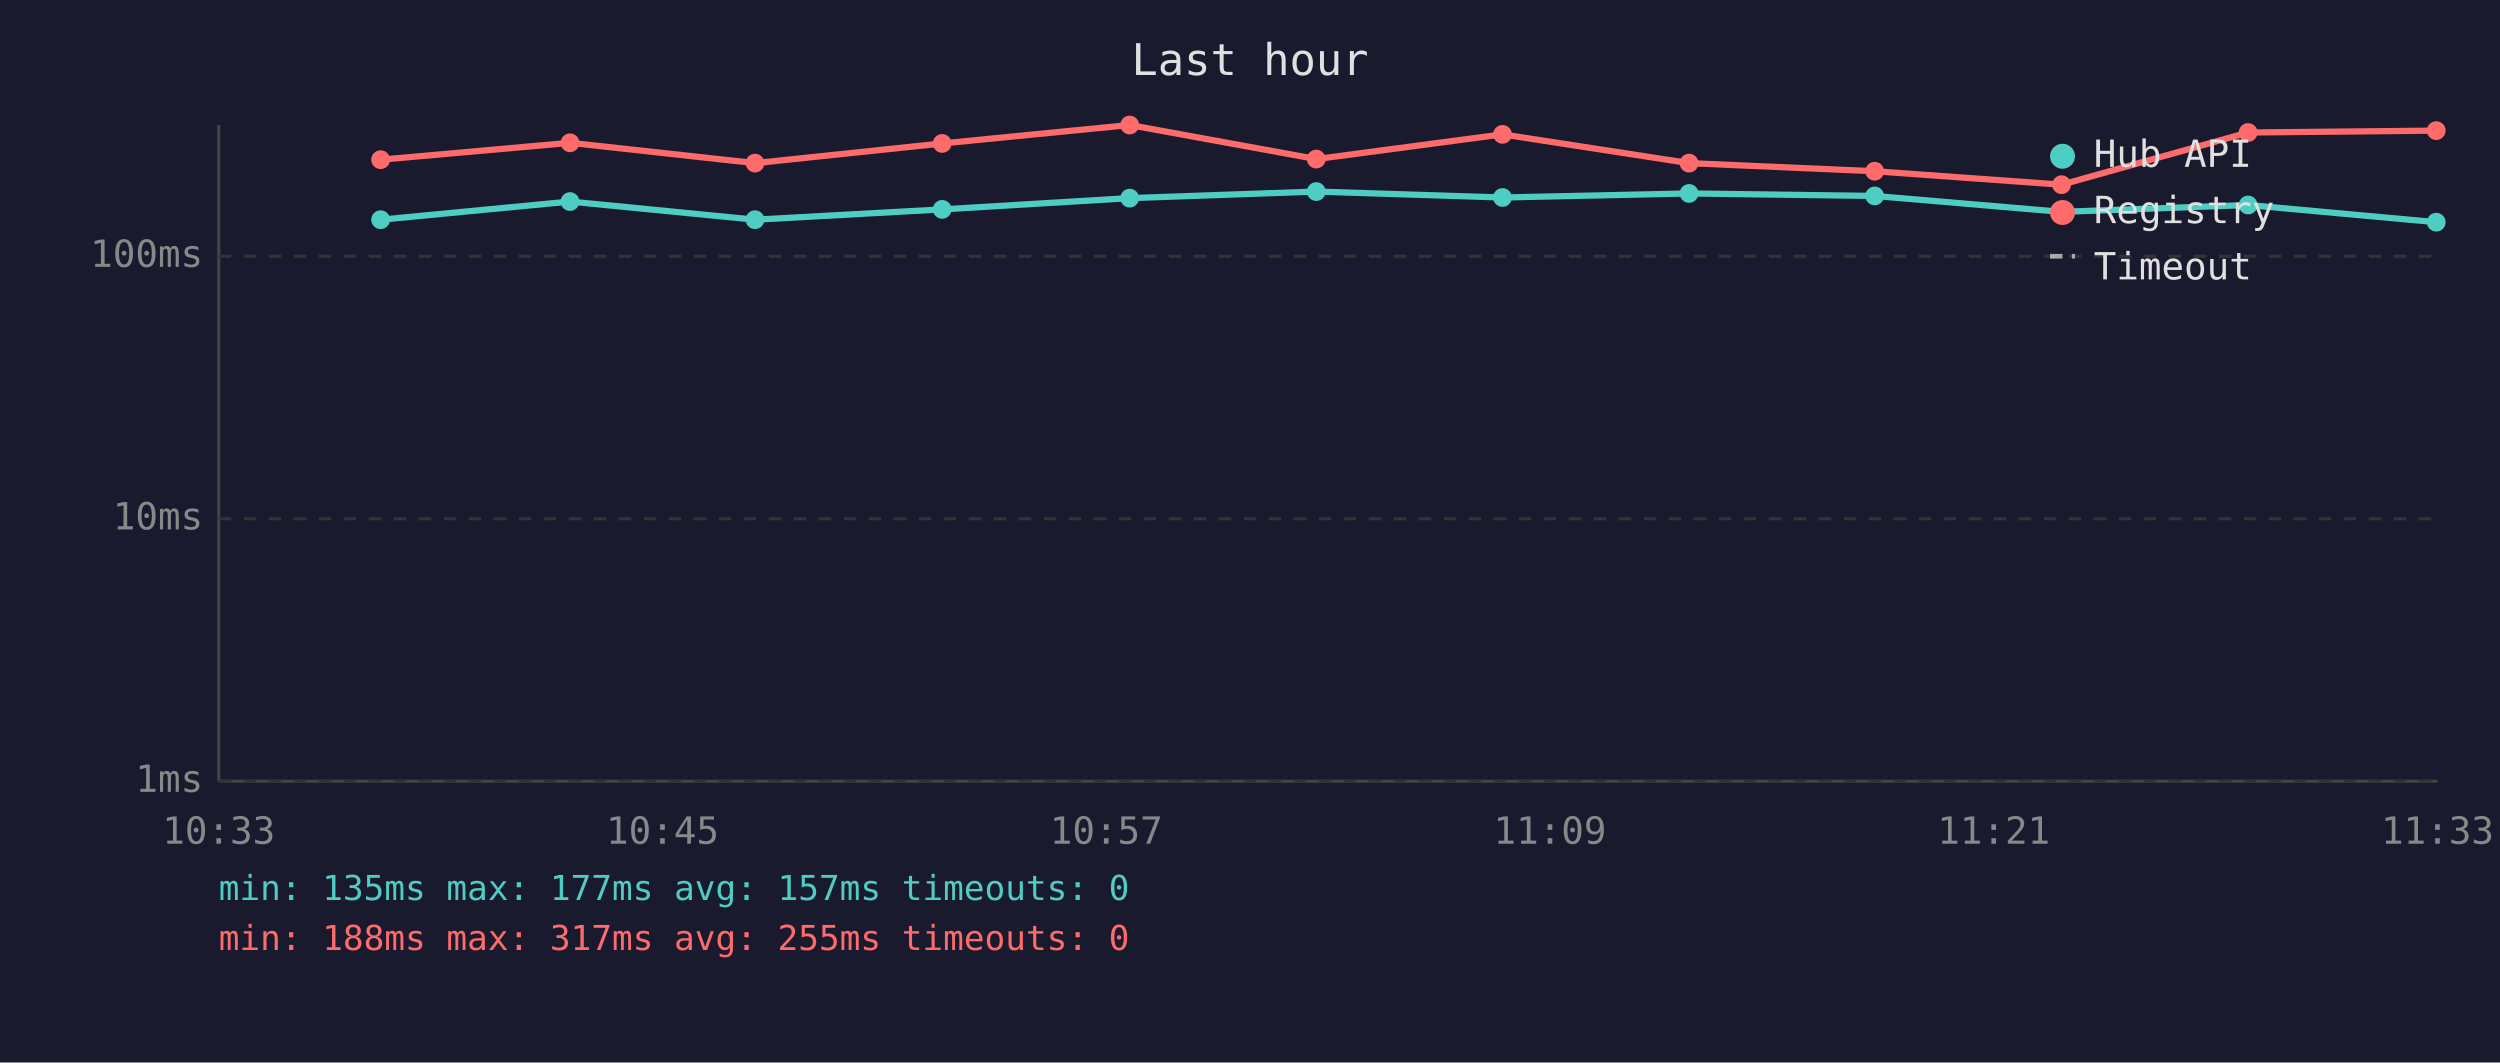
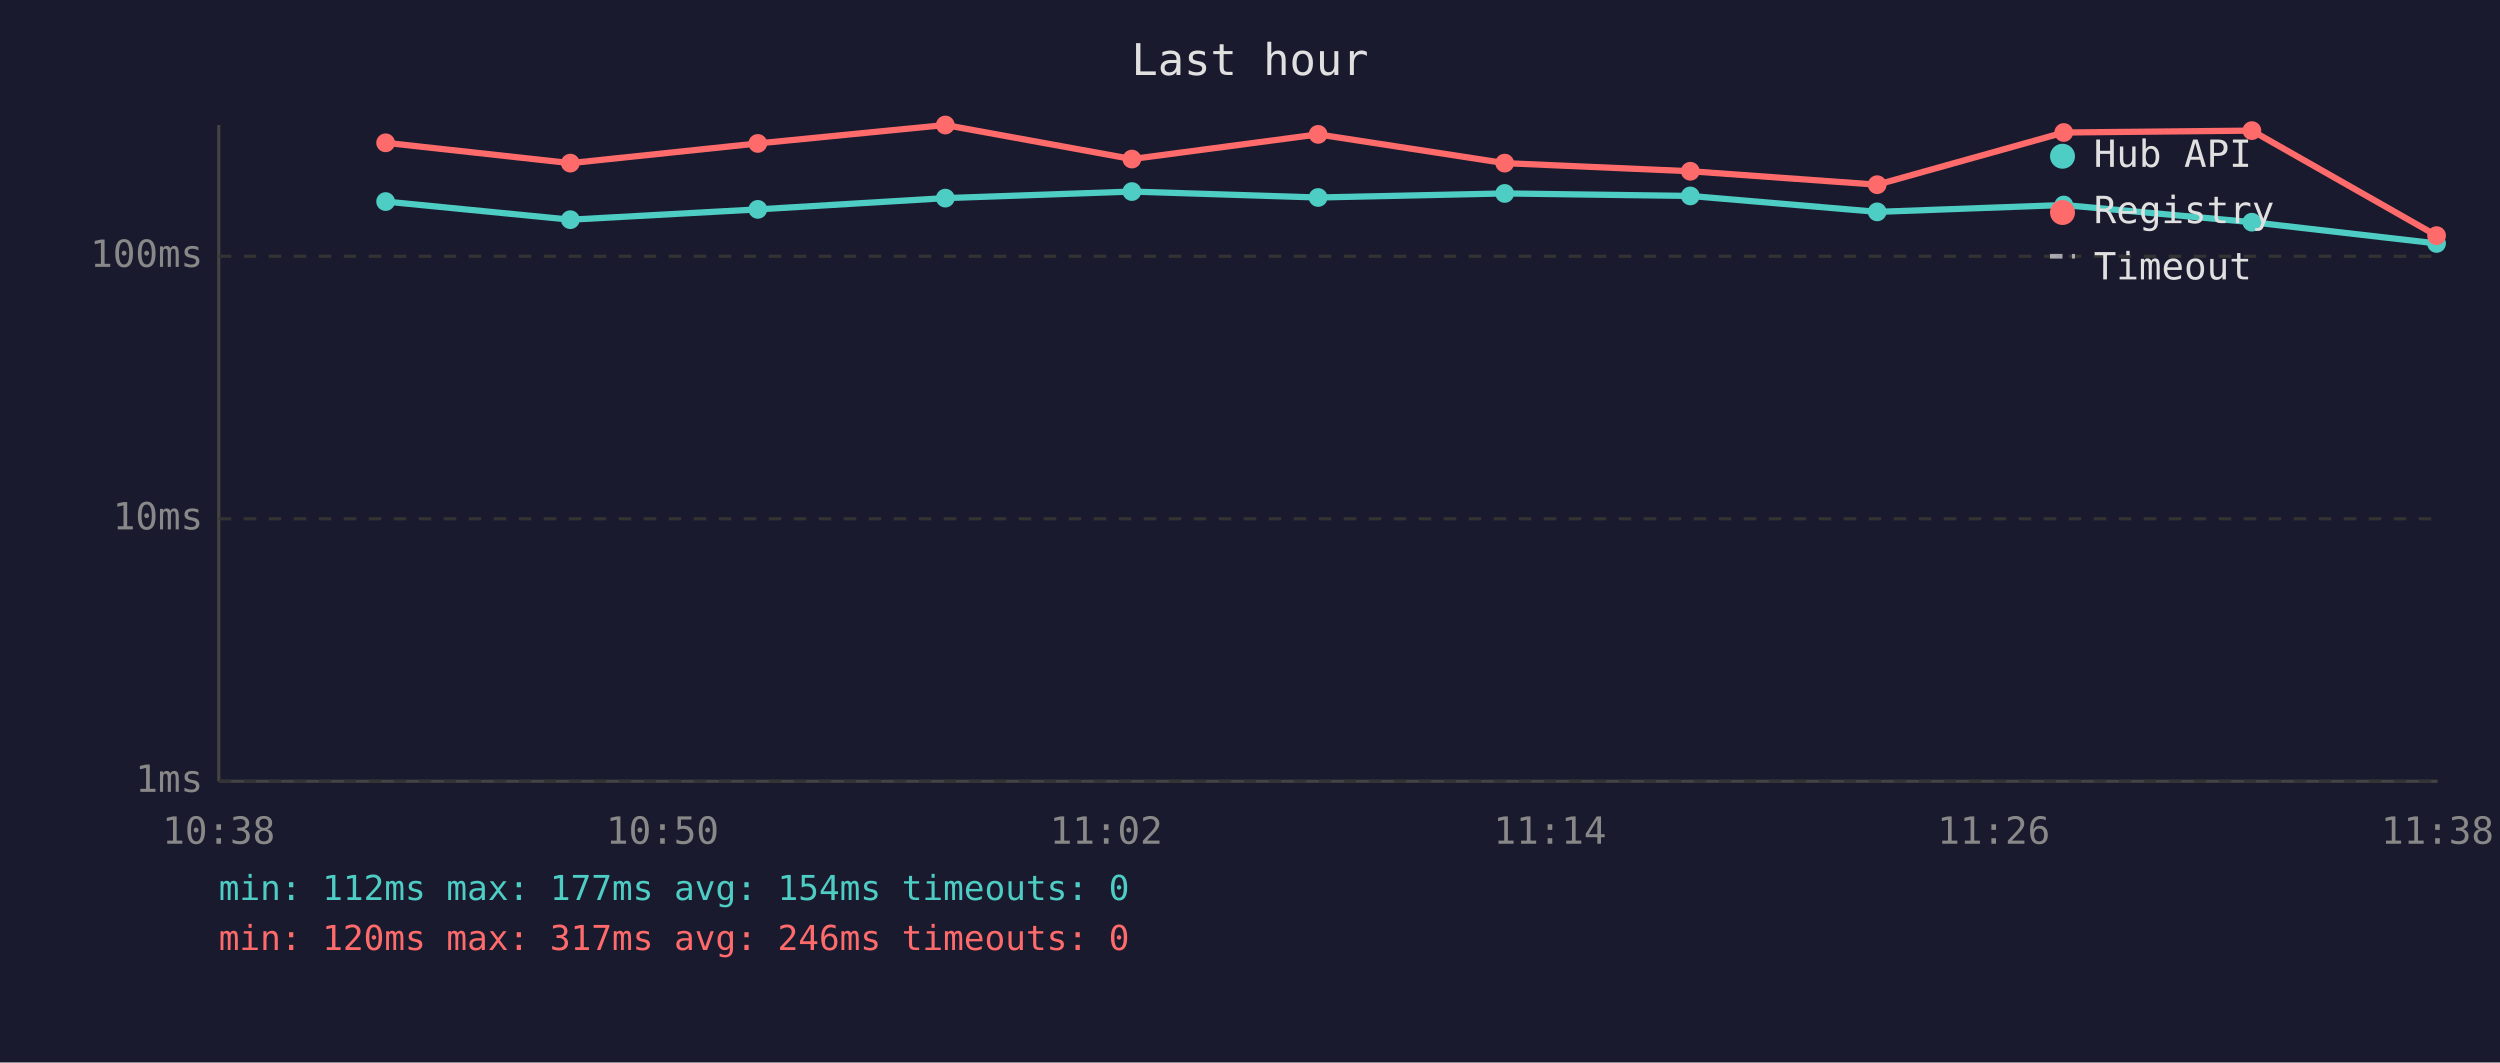
<svg xmlns="http://www.w3.org/2000/svg" viewBox="0 0 800 340" font-family="monospace" font-size="12">
  <rect width="800" height="340" fill="#1a1a2e" />
  <text x="400" y="24" fill="#e0e0e0" font-size="14" text-anchor="middle">Last hour</text>
  <line x1="70" y1="40" x2="70" y2="250" stroke="#444" stroke-width="1" />
  <line x1="70" y1="250" x2="780" y2="250" stroke="#444" stroke-width="1" />
  <line x1="70" y1="250" x2="780" y2="250" stroke="#333" stroke-width="1" stroke-dasharray="4" />
  <text x="65" y="250" fill="#888" text-anchor="end" dominant-baseline="middle">1ms</text>
  <line x1="70" y1="166" x2="780" y2="166" stroke="#333" stroke-width="1" stroke-dasharray="4" />
  <text x="65" y="166" fill="#888" text-anchor="end" dominant-baseline="middle">10ms</text>
  <line x1="70" y1="82" x2="780" y2="82" stroke="#333" stroke-width="1" stroke-dasharray="4" />
  <text x="65" y="82" fill="#888" text-anchor="end" dominant-baseline="middle">100ms</text>
-   <text x="70" y="270" fill="#888" text-anchor="middle">10:33</text>
-   <text x="212" y="270" fill="#888" text-anchor="middle">10:45</text>
-   <text x="354" y="270" fill="#888" text-anchor="middle">10:57</text>
-   <text x="496" y="270" fill="#888" text-anchor="middle">11:09</text>
-   <text x="638" y="270" fill="#888" text-anchor="middle">11:21</text>
-   <text x="780" y="270" fill="#888" text-anchor="middle">11:33</text>
-   <polyline points="121.8,70.3 182.4,64.5 241.6,70.3 301.5,67.0 361.5,63.4 421.2,61.3 480.8,63.2 540.5,61.9 599.9,62.7 659.7,67.8 719.4,65.6 779.6,71.1" fill="none" stroke="#4ecdc4" stroke-width="2" opacity="1" />
-   <circle cx="121.8" cy="70.3" r="3" fill="#4ecdc4" />
-   <circle cx="182.4" cy="64.5" r="3" fill="#4ecdc4" />
-   <circle cx="241.6" cy="70.3" r="3" fill="#4ecdc4" />
-   <circle cx="301.5" cy="67.0" r="3" fill="#4ecdc4" />
-   <circle cx="361.5" cy="63.4" r="3" fill="#4ecdc4" />
-   <circle cx="421.2" cy="61.3" r="3" fill="#4ecdc4" />
-   <circle cx="480.8" cy="63.2" r="3" fill="#4ecdc4" />
-   <circle cx="540.5" cy="61.9" r="3" fill="#4ecdc4" />
-   <circle cx="599.9" cy="62.7" r="3" fill="#4ecdc4" />
-   <circle cx="659.7" cy="67.8" r="3" fill="#4ecdc4" />
-   <circle cx="719.4" cy="65.6" r="3" fill="#4ecdc4" />
-   <circle cx="779.6" cy="71.1" r="3" fill="#4ecdc4" />
-   <polyline points="121.8,51.1 182.4,45.7 241.6,52.2 301.5,45.9 361.5,40.0 421.2,50.9 480.8,43.0 540.5,52.2 599.9,54.8 659.7,59.1 719.4,42.4 779.6,41.8" fill="none" stroke="#ff6b6b" stroke-width="2" opacity="1" />
-   <circle cx="121.8" cy="51.1" r="3" fill="#ff6b6b" />
-   <circle cx="182.4" cy="45.7" r="3" fill="#ff6b6b" />
-   <circle cx="241.6" cy="52.2" r="3" fill="#ff6b6b" />
-   <circle cx="301.5" cy="45.9" r="3" fill="#ff6b6b" />
-   <circle cx="361.5" cy="40.0" r="3" fill="#ff6b6b" />
-   <circle cx="421.2" cy="50.9" r="3" fill="#ff6b6b" />
-   <circle cx="480.8" cy="43.0" r="3" fill="#ff6b6b" />
-   <circle cx="540.5" cy="52.2" r="3" fill="#ff6b6b" />
-   <circle cx="599.9" cy="54.8" r="3" fill="#ff6b6b" />
-   <circle cx="659.7" cy="59.1" r="3" fill="#ff6b6b" />
-   <circle cx="719.4" cy="42.4" r="3" fill="#ff6b6b" />
-   <circle cx="779.6" cy="41.8" r="3" fill="#ff6b6b" />
+   <text x="70" y="270" fill="#888" text-anchor="middle">10:38</text>
+   <text x="212" y="270" fill="#888" text-anchor="middle">10:50</text>
+   <text x="354" y="270" fill="#888" text-anchor="middle">11:02</text>
+   <text x="496" y="270" fill="#888" text-anchor="middle">11:14</text>
+   <text x="638" y="270" fill="#888" text-anchor="middle">11:26</text>
+   <text x="780" y="270" fill="#888" text-anchor="middle">11:38</text>
+   <polyline points="123.4,64.5 182.5,70.3 242.5,67.0 302.5,63.4 362.2,61.3 421.8,63.2 481.5,61.9 540.9,62.7 600.7,67.8 660.4,65.6 720.6,71.1 779.7,77.9" fill="none" stroke="#4ecdc4" stroke-width="2" opacity="1" />
+   <circle cx="123.4" cy="64.5" r="3" fill="#4ecdc4" />
+   <circle cx="182.5" cy="70.3" r="3" fill="#4ecdc4" />
+   <circle cx="242.5" cy="67.0" r="3" fill="#4ecdc4" />
+   <circle cx="302.5" cy="63.4" r="3" fill="#4ecdc4" />
+   <circle cx="362.2" cy="61.3" r="3" fill="#4ecdc4" />
+   <circle cx="421.8" cy="63.2" r="3" fill="#4ecdc4" />
+   <circle cx="481.5" cy="61.9" r="3" fill="#4ecdc4" />
+   <circle cx="540.9" cy="62.7" r="3" fill="#4ecdc4" />
+   <circle cx="600.7" cy="67.8" r="3" fill="#4ecdc4" />
+   <circle cx="660.4" cy="65.6" r="3" fill="#4ecdc4" />
+   <circle cx="720.6" cy="71.1" r="3" fill="#4ecdc4" />
+   <circle cx="779.7" cy="77.9" r="3" fill="#4ecdc4" />
+   <polyline points="123.4,45.7 182.5,52.2 242.5,45.9 302.5,40.0 362.2,50.9 421.8,43.0 481.5,52.2 540.9,54.8 600.7,59.1 660.4,42.4 720.6,41.8 779.7,75.4" fill="none" stroke="#ff6b6b" stroke-width="2" opacity="1" />
+   <circle cx="123.4" cy="45.7" r="3" fill="#ff6b6b" />
+   <circle cx="182.5" cy="52.2" r="3" fill="#ff6b6b" />
+   <circle cx="242.5" cy="45.9" r="3" fill="#ff6b6b" />
+   <circle cx="302.5" cy="40.0" r="3" fill="#ff6b6b" />
+   <circle cx="362.2" cy="50.9" r="3" fill="#ff6b6b" />
+   <circle cx="421.8" cy="43.0" r="3" fill="#ff6b6b" />
+   <circle cx="481.5" cy="52.2" r="3" fill="#ff6b6b" />
+   <circle cx="540.9" cy="54.8" r="3" fill="#ff6b6b" />
+   <circle cx="600.7" cy="59.1" r="3" fill="#ff6b6b" />
+   <circle cx="660.4" cy="42.4" r="3" fill="#ff6b6b" />
+   <circle cx="720.6" cy="41.8" r="3" fill="#ff6b6b" />
+   <circle cx="779.7" cy="75.4" r="3" fill="#ff6b6b" />
  <circle cx="660" cy="50" r="4" fill="#4ecdc4" />
  <text x="670" y="50" fill="#e0e0e0" dominant-baseline="middle">Hub API</text>
  <circle cx="660" cy="68" r="4" fill="#ff6b6b" />
  <text x="670" y="68" fill="#e0e0e0" dominant-baseline="middle">Registry</text>
  <line x1="656" y1="82" x2="664" y2="82" stroke="#e0e0e0" stroke-width="1.5" stroke-dasharray="4,3" opacity="0.7" />
  <text x="670" y="86" fill="#e0e0e0" dominant-baseline="middle">Timeout</text>
-   <text x="70" y="288" fill="#4ecdc4" font-size="11">min: 135ms  max: 177ms  avg: 157ms  timeouts: 0</text>
-   <text x="70" y="304" fill="#ff6b6b" font-size="11">min: 188ms  max: 317ms  avg: 255ms  timeouts: 0</text>
+   <text x="70" y="288" fill="#4ecdc4" font-size="11">min: 112ms  max: 177ms  avg: 154ms  timeouts: 0</text>
+   <text x="70" y="304" fill="#ff6b6b" font-size="11">min: 120ms  max: 317ms  avg: 246ms  timeouts: 0</text>
</svg>
